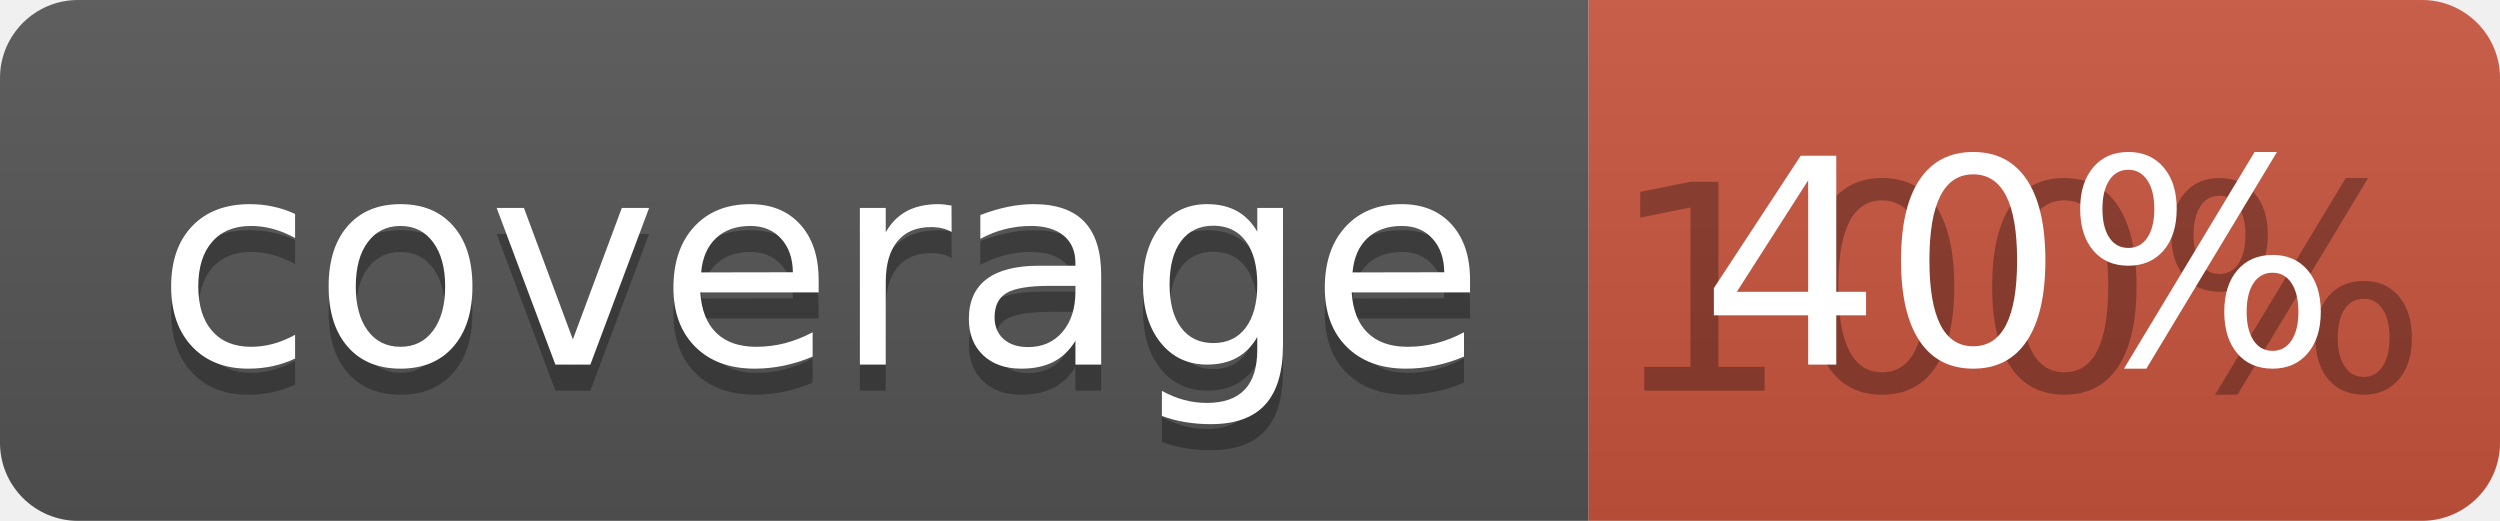
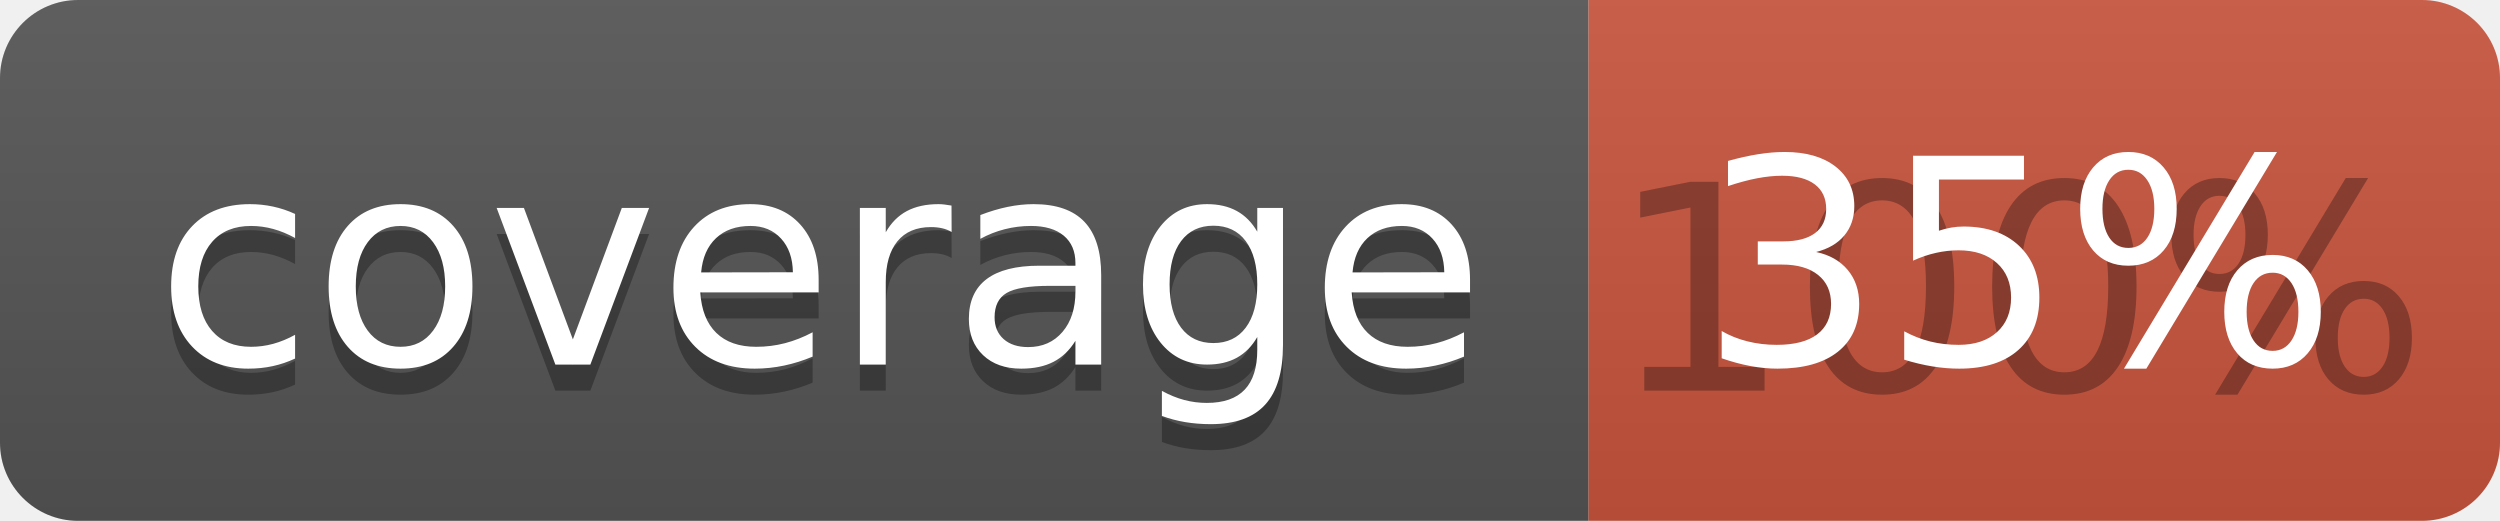
<svg xmlns="http://www.w3.org/2000/svg" width="96" height="20">
  <linearGradient id="b" x2="0" y2="100%">
    <stop offset="0" stop-color="#bbb" stop-opacity=".1" />
    <stop offset="1" stop-opacity=".1" />
  </linearGradient>
  <clipPath id="a">
    <rect width="96" height="20" rx="3" fill="#fff" />
  </clipPath>
  <g clip-path="url(#a)">
    <path fill="#555" d="M0 0h61v20H0z" />
    <path fill="#CA553E" d="M61 0h35v20H61z" />
    <path fill="url(#b)" d="M0 0h96v20H0z" />
  </g>
  <g fill="#fff" text-anchor="middle" font-family="DejaVu Sans,Verdana,Geneva,sans-serif" font-size="110">
    <text x="315" y="150" fill="#010101" fill-opacity=".3" transform="scale(.1)" textLength="510">coverage</text>
    <text x="315" y="140" transform="scale(.1)" textLength="510">coverage</text>
    <text x="775" y="150" fill="#010101" fill-opacity=".3" transform="scale(.1)" textLength="250">100%</text>
-     <text x="775" y="140" transform="scale(.1)" textLength="250">40%</text>
+     <text x="775" y="140" transform="scale(.1)" textLength="250">35%</text>
  </g>
</svg>
